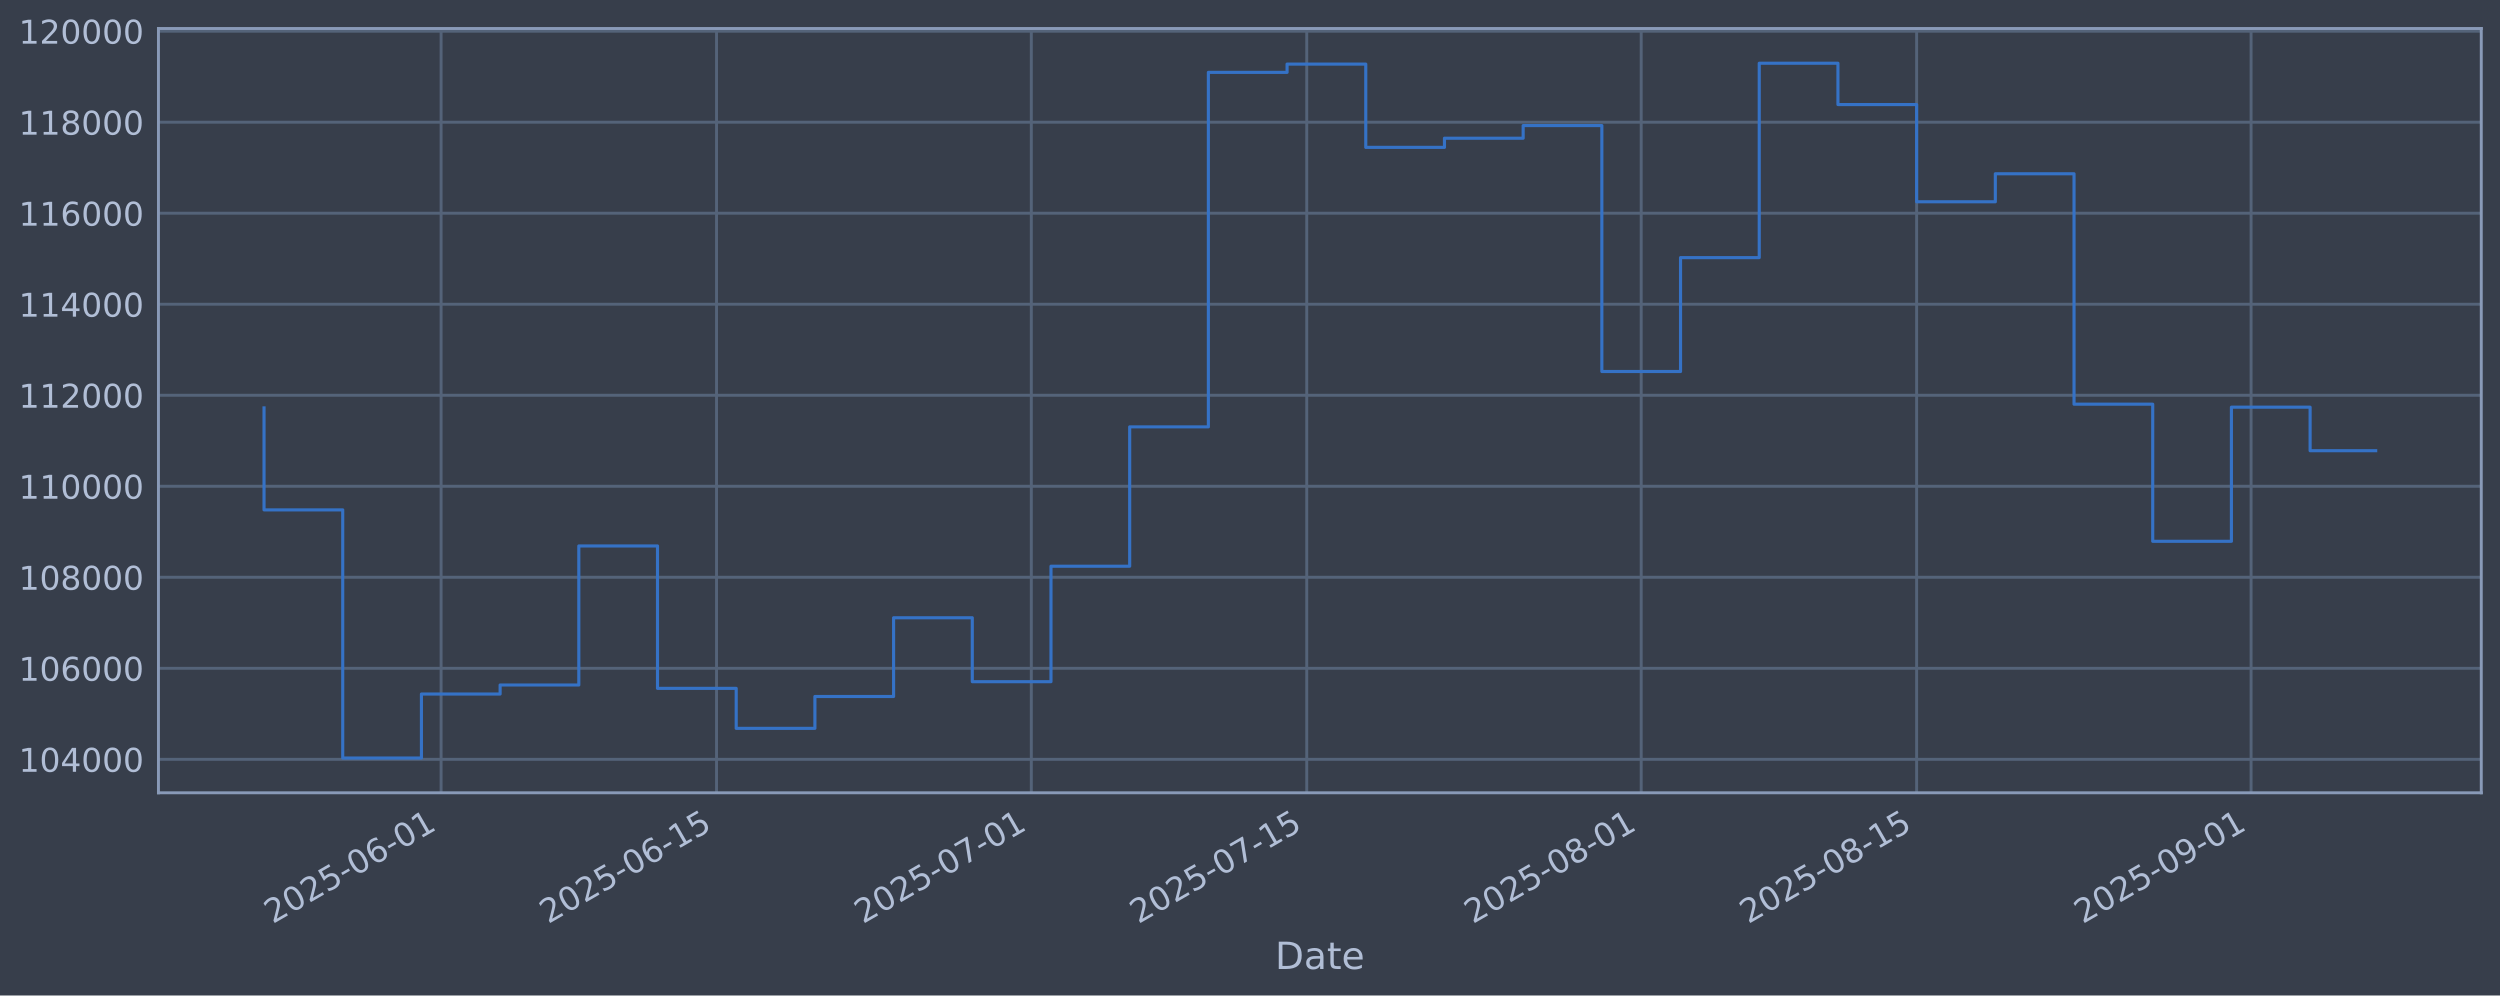
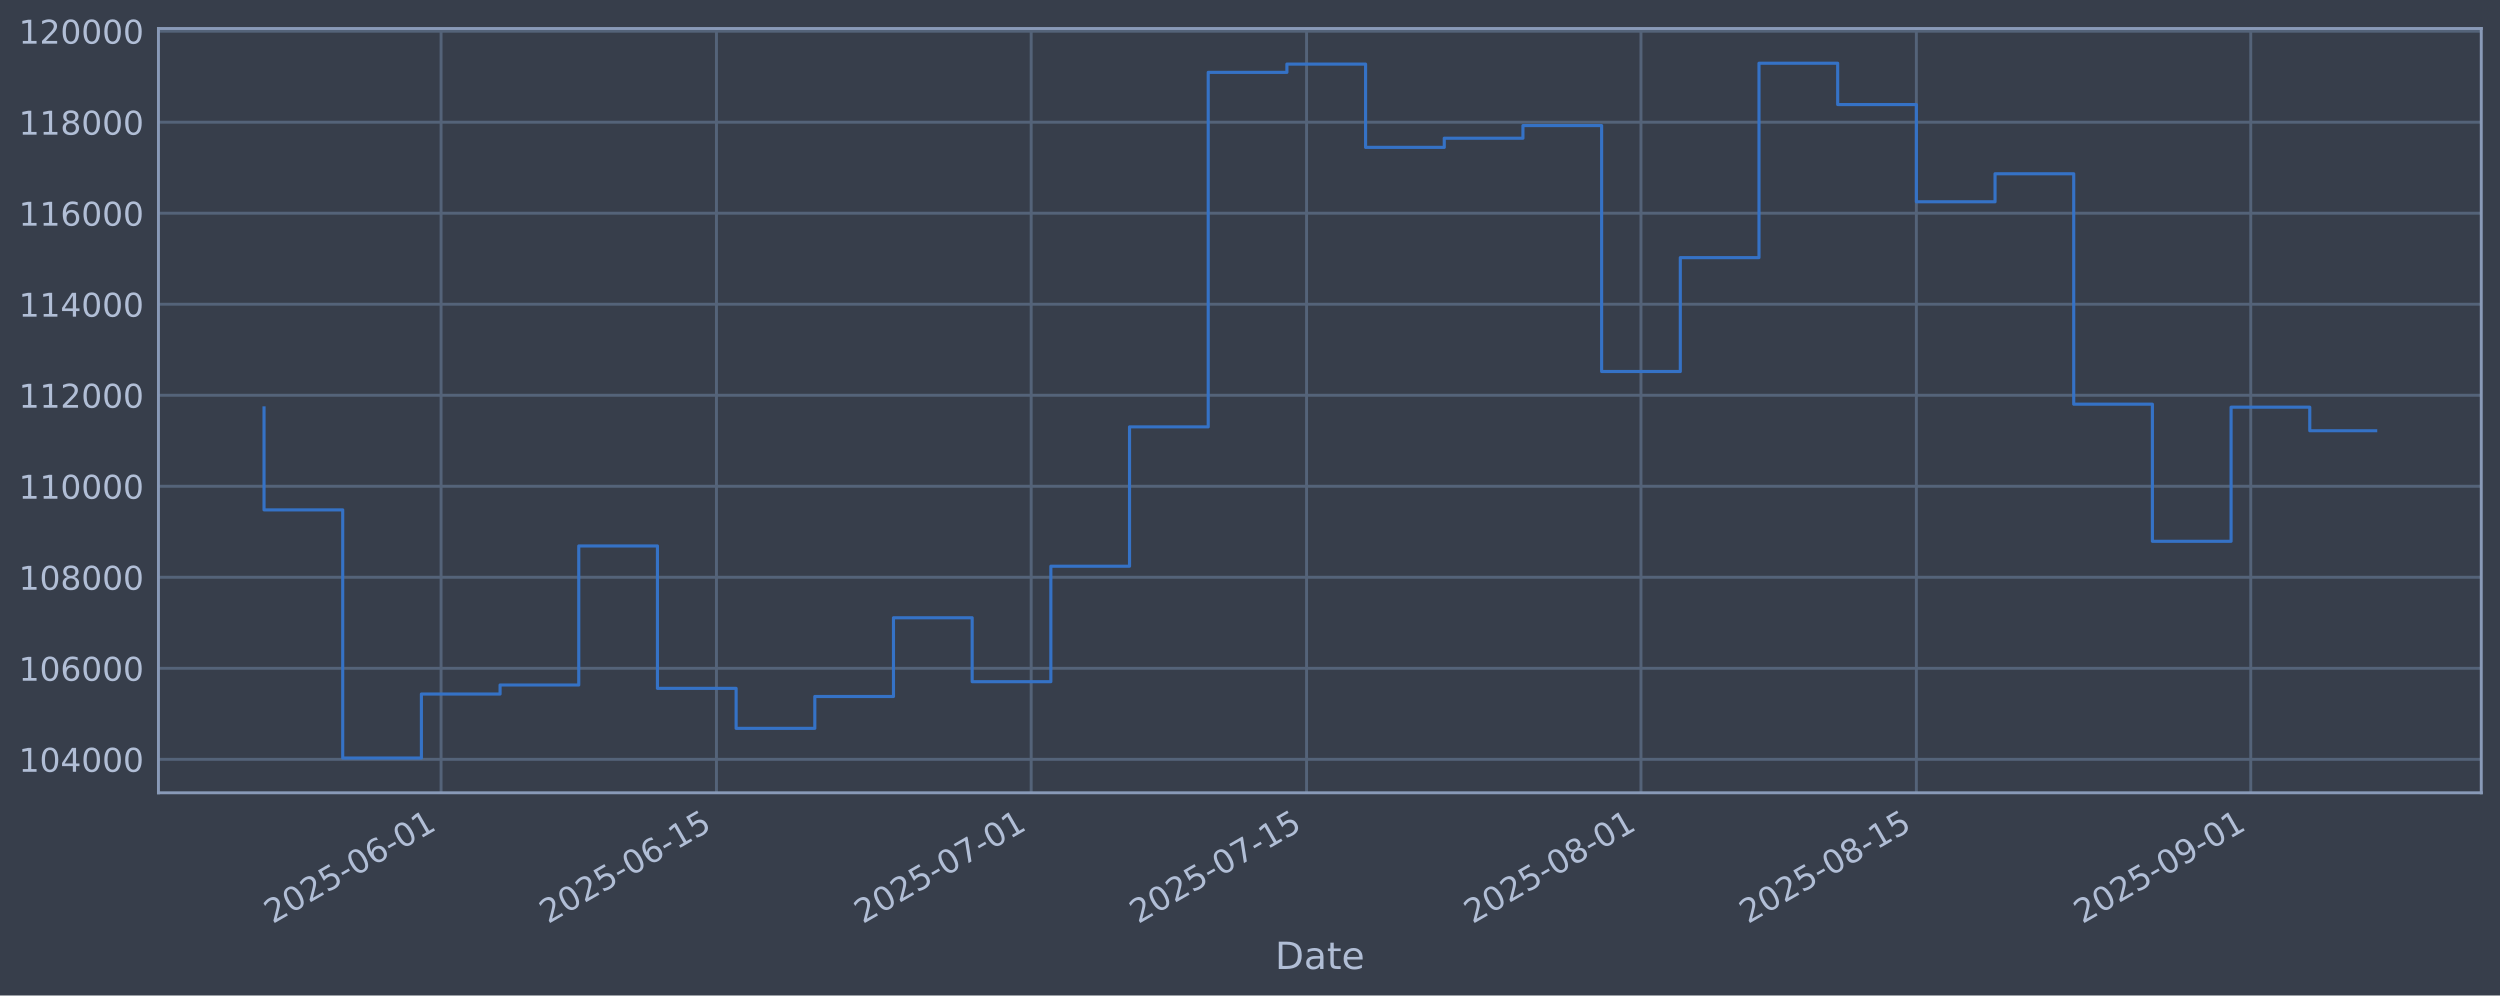
<svg xmlns="http://www.w3.org/2000/svg" xmlns:xlink="http://www.w3.org/1999/xlink" width="960.9pt" height="382.628pt" viewBox="0 0 960.9 382.628" version="1.1">
  <defs>
    <style type="text/css">*{stroke-linejoin: round; stroke-linecap: butt}</style>
  </defs>
  <g id="figure_1">
    <g id="patch_1">
      <path d="M 0 382.628  L 960.9 382.628  L 960.9 0  L 0 0  z " style="fill: #373e4b" />
    </g>
    <g id="axes_1">
      <g id="patch_2">
        <path d="M 60.901 304.718  L 953.701 304.718  L 953.701 10.958  L 60.901 10.958  z " style="fill: #373e4b" />
      </g>
      <g id="matplotlib.axis_1">
        <g id="xtick_1">
          <g id="line2d_1">
-             <path d="M 169.539 304.718  L 169.539 10.958  " clip-path="url(#p93534d7158)" style="fill: none; stroke: #546379; stroke-width: 1.12; stroke-linecap: square" />
+             <path d="M 169.527 304.718  L 169.527 10.958  " clip-path="url(#paedd401a8a)" style="fill: none; stroke: #546379; stroke-width: 1.12; stroke-linecap: square" />
          </g>
          <g id="line2d_2" />
          <g id="text_1">
-             <g style="fill: #b1bed6" transform="translate(104.8133 355.2226) rotate(-30) scale(0.126 -0.126)">
+             <g style="fill: #b1bed6" transform="translate(104.8019 355.2226) rotate(-30) scale(0.126 -0.126)">
              <defs>
                <path id="DejaVuSans-32" d="M 1228 531  L 3431 531  L 3431 0  L 469 0  L 469 531  Q 828 903 1448 1529  Q 2069 2156 2228 2338  Q 2531 2678 2651 2914  Q 2772 3150 2772 3378  Q 2772 3750 2511 3984  Q 2250 4219 1831 4219  Q 1534 4219 1204 4116  Q 875 4013 500 3803  L 500 4441  Q 881 4594 1212 4672  Q 1544 4750 1819 4750  Q 2544 4750 2975 4387  Q 3406 4025 3406 3419  Q 3406 3131 3298 2873  Q 3191 2616 2906 2266  Q 2828 2175 2409 1742  Q 1991 1309 1228 531  z " transform="scale(0.015625)" />
                <path id="DejaVuSans-30" d="M 2034 4250  Q 1547 4250 1301 3770  Q 1056 3291 1056 2328  Q 1056 1369 1301 889  Q 1547 409 2034 409  Q 2525 409 2770 889  Q 3016 1369 3016 2328  Q 3016 3291 2770 3770  Q 2525 4250 2034 4250  z M 2034 4750  Q 2819 4750 3233 4129  Q 3647 3509 3647 2328  Q 3647 1150 3233 529  Q 2819 -91 2034 -91  Q 1250 -91 836 529  Q 422 1150 422 2328  Q 422 3509 836 4129  Q 1250 4750 2034 4750  z " transform="scale(0.015625)" />
                <path id="DejaVuSans-35" d="M 691 4666  L 3169 4666  L 3169 4134  L 1269 4134  L 1269 2991  Q 1406 3038 1543 3061  Q 1681 3084 1819 3084  Q 2600 3084 3056 2656  Q 3513 2228 3513 1497  Q 3513 744 3044 326  Q 2575 -91 1722 -91  Q 1428 -91 1123 -41  Q 819 9 494 109  L 494 744  Q 775 591 1075 516  Q 1375 441 1709 441  Q 2250 441 2565 725  Q 2881 1009 2881 1497  Q 2881 1984 2565 2268  Q 2250 2553 1709 2553  Q 1456 2553 1204 2497  Q 953 2441 691 2322  L 691 4666  z " transform="scale(0.015625)" />
                <path id="DejaVuSans-2d" d="M 313 2009  L 1997 2009  L 1997 1497  L 313 1497  L 313 2009  z " transform="scale(0.015625)" />
                <path id="DejaVuSans-36" d="M 2113 2584  Q 1688 2584 1439 2293  Q 1191 2003 1191 1497  Q 1191 994 1439 701  Q 1688 409 2113 409  Q 2538 409 2786 701  Q 3034 994 3034 1497  Q 3034 2003 2786 2293  Q 2538 2584 2113 2584  z M 3366 4563  L 3366 3988  Q 3128 4100 2886 4159  Q 2644 4219 2406 4219  Q 1781 4219 1451 3797  Q 1122 3375 1075 2522  Q 1259 2794 1537 2939  Q 1816 3084 2150 3084  Q 2853 3084 3261 2657  Q 3669 2231 3669 1497  Q 3669 778 3244 343  Q 2819 -91 2113 -91  Q 1303 -91 875 529  Q 447 1150 447 2328  Q 447 3434 972 4092  Q 1497 4750 2381 4750  Q 2619 4750 2861 4703  Q 3103 4656 3366 4563  z " transform="scale(0.015625)" />
                <path id="DejaVuSans-31" d="M 794 531  L 1825 531  L 1825 4091  L 703 3866  L 703 4441  L 1819 4666  L 2450 4666  L 2450 531  L 3481 531  L 3481 0  L 794 0  L 794 531  z " transform="scale(0.015625)" />
              </defs>
              <use xlink:href="#DejaVuSans-32" />
              <use xlink:href="#DejaVuSans-30" transform="translate(63.62305 0)" />
              <use xlink:href="#DejaVuSans-32" transform="translate(127.2461 0)" />
              <use xlink:href="#DejaVuSans-35" transform="translate(190.8691 0)" />
              <use xlink:href="#DejaVuSans-2d" transform="translate(254.4922 0)" />
              <use xlink:href="#DejaVuSans-30" transform="translate(290.5762 0)" />
              <use xlink:href="#DejaVuSans-36" transform="translate(354.1992 0)" />
              <use xlink:href="#DejaVuSans-2d" transform="translate(417.8223 0)" />
              <use xlink:href="#DejaVuSans-30" transform="translate(453.9062 0)" />
              <use xlink:href="#DejaVuSans-31" transform="translate(517.5293 0)" />
            </g>
          </g>
        </g>
        <g id="xtick_2">
          <g id="line2d_3">
-             <path d="M 275.404 304.718  L 275.404 10.958  " clip-path="url(#p93534d7158)" style="fill: none; stroke: #546379; stroke-width: 1.12; stroke-linecap: square" />
+             <path d="M 275.375 304.718  L 275.375 10.958  " clip-path="url(#paedd401a8a)" style="fill: none; stroke: #546379; stroke-width: 1.12; stroke-linecap: square" />
          </g>
          <g id="line2d_4" />
          <g id="text_2">
-             <g style="fill: #b1bed6" transform="translate(210.679 355.2226) rotate(-30) scale(0.126 -0.126)">
+             <g style="fill: #b1bed6" transform="translate(210.6497 355.2226) rotate(-30) scale(0.126 -0.126)">
              <use xlink:href="#DejaVuSans-32" />
              <use xlink:href="#DejaVuSans-30" transform="translate(63.62305 0)" />
              <use xlink:href="#DejaVuSans-32" transform="translate(127.2461 0)" />
              <use xlink:href="#DejaVuSans-35" transform="translate(190.8691 0)" />
              <use xlink:href="#DejaVuSans-2d" transform="translate(254.4922 0)" />
              <use xlink:href="#DejaVuSans-30" transform="translate(290.5762 0)" />
              <use xlink:href="#DejaVuSans-36" transform="translate(354.1992 0)" />
              <use xlink:href="#DejaVuSans-2d" transform="translate(417.8223 0)" />
              <use xlink:href="#DejaVuSans-31" transform="translate(453.9062 0)" />
              <use xlink:href="#DejaVuSans-35" transform="translate(517.5293 0)" />
            </g>
          </g>
        </g>
        <g id="xtick_3">
          <g id="line2d_5">
-             <path d="M 396.394 304.718  L 396.394 10.958  " clip-path="url(#p93534d7158)" style="fill: none; stroke: #546379; stroke-width: 1.12; stroke-linecap: square" />
+             <path d="M 396.344 304.718  L 396.344 10.958  " clip-path="url(#paedd401a8a)" style="fill: none; stroke: #546379; stroke-width: 1.12; stroke-linecap: square" />
          </g>
          <g id="line2d_6" />
          <g id="text_3">
-             <g style="fill: #b1bed6" transform="translate(331.6683 355.2226) rotate(-30) scale(0.126 -0.126)">
+             <g style="fill: #b1bed6" transform="translate(331.6187 355.2226) rotate(-30) scale(0.126 -0.126)">
              <defs>
                <path id="DejaVuSans-37" d="M 525 4666  L 3525 4666  L 3525 4397  L 1831 0  L 1172 0  L 2766 4134  L 525 4134  L 525 4666  z " transform="scale(0.015625)" />
              </defs>
              <use xlink:href="#DejaVuSans-32" />
              <use xlink:href="#DejaVuSans-30" transform="translate(63.62305 0)" />
              <use xlink:href="#DejaVuSans-32" transform="translate(127.2461 0)" />
              <use xlink:href="#DejaVuSans-35" transform="translate(190.8691 0)" />
              <use xlink:href="#DejaVuSans-2d" transform="translate(254.4922 0)" />
              <use xlink:href="#DejaVuSans-30" transform="translate(290.5762 0)" />
              <use xlink:href="#DejaVuSans-37" transform="translate(354.1992 0)" />
              <use xlink:href="#DejaVuSans-2d" transform="translate(417.8223 0)" />
              <use xlink:href="#DejaVuSans-30" transform="translate(453.9062 0)" />
              <use xlink:href="#DejaVuSans-31" transform="translate(517.5293 0)" />
            </g>
          </g>
        </g>
        <g id="xtick_4">
          <g id="line2d_7">
-             <path d="M 502.259 304.718  L 502.259 10.958  " clip-path="url(#p93534d7158)" style="fill: none; stroke: #546379; stroke-width: 1.12; stroke-linecap: square" />
+             <path d="M 502.192 304.718  L 502.192 10.958  " clip-path="url(#paedd401a8a)" style="fill: none; stroke: #546379; stroke-width: 1.12; stroke-linecap: square" />
          </g>
          <g id="line2d_8" />
          <g id="text_4">
-             <g style="fill: #b1bed6" transform="translate(437.5339 355.2226) rotate(-30) scale(0.126 -0.126)">
+             <g style="fill: #b1bed6" transform="translate(437.4666 355.2226) rotate(-30) scale(0.126 -0.126)">
              <use xlink:href="#DejaVuSans-32" />
              <use xlink:href="#DejaVuSans-30" transform="translate(63.62305 0)" />
              <use xlink:href="#DejaVuSans-32" transform="translate(127.2461 0)" />
              <use xlink:href="#DejaVuSans-35" transform="translate(190.8691 0)" />
              <use xlink:href="#DejaVuSans-2d" transform="translate(254.4922 0)" />
              <use xlink:href="#DejaVuSans-30" transform="translate(290.5762 0)" />
              <use xlink:href="#DejaVuSans-37" transform="translate(354.1992 0)" />
              <use xlink:href="#DejaVuSans-2d" transform="translate(417.8223 0)" />
              <use xlink:href="#DejaVuSans-31" transform="translate(453.9062 0)" />
              <use xlink:href="#DejaVuSans-35" transform="translate(517.5293 0)" />
            </g>
          </g>
        </g>
        <g id="xtick_5">
          <g id="line2d_9">
-             <path d="M 630.811 304.718  L 630.811 10.958  " clip-path="url(#p93534d7158)" style="fill: none; stroke: #546379; stroke-width: 1.12; stroke-linecap: square" />
+             <path d="M 630.722 304.718  L 630.722 10.958  " clip-path="url(#paedd401a8a)" style="fill: none; stroke: #546379; stroke-width: 1.12; stroke-linecap: square" />
          </g>
          <g id="line2d_10" />
          <g id="text_5">
-             <g style="fill: #b1bed6" transform="translate(566.0851 355.2226) rotate(-30) scale(0.126 -0.126)">
+             <g style="fill: #b1bed6" transform="translate(565.9961 355.2226) rotate(-30) scale(0.126 -0.126)">
              <defs>
                <path id="DejaVuSans-38" d="M 2034 2216  Q 1584 2216 1326 1975  Q 1069 1734 1069 1313  Q 1069 891 1326 650  Q 1584 409 2034 409  Q 2484 409 2743 651  Q 3003 894 3003 1313  Q 3003 1734 2745 1975  Q 2488 2216 2034 2216  z M 1403 2484  Q 997 2584 770 2862  Q 544 3141 544 3541  Q 544 4100 942 4425  Q 1341 4750 2034 4750  Q 2731 4750 3128 4425  Q 3525 4100 3525 3541  Q 3525 3141 3298 2862  Q 3072 2584 2669 2484  Q 3125 2378 3379 2068  Q 3634 1759 3634 1313  Q 3634 634 3220 271  Q 2806 -91 2034 -91  Q 1263 -91 848 271  Q 434 634 434 1313  Q 434 1759 690 2068  Q 947 2378 1403 2484  z M 1172 3481  Q 1172 3119 1398 2916  Q 1625 2713 2034 2713  Q 2441 2713 2670 2916  Q 2900 3119 2900 3481  Q 2900 3844 2670 4047  Q 2441 4250 2034 4250  Q 1625 4250 1398 4047  Q 1172 3844 1172 3481  z " transform="scale(0.015625)" />
              </defs>
              <use xlink:href="#DejaVuSans-32" />
              <use xlink:href="#DejaVuSans-30" transform="translate(63.62305 0)" />
              <use xlink:href="#DejaVuSans-32" transform="translate(127.2461 0)" />
              <use xlink:href="#DejaVuSans-35" transform="translate(190.8691 0)" />
              <use xlink:href="#DejaVuSans-2d" transform="translate(254.4922 0)" />
              <use xlink:href="#DejaVuSans-30" transform="translate(290.5762 0)" />
              <use xlink:href="#DejaVuSans-38" transform="translate(354.1992 0)" />
              <use xlink:href="#DejaVuSans-2d" transform="translate(417.8223 0)" />
              <use xlink:href="#DejaVuSans-30" transform="translate(453.9062 0)" />
              <use xlink:href="#DejaVuSans-31" transform="translate(517.5293 0)" />
            </g>
          </g>
        </g>
        <g id="xtick_6">
          <g id="line2d_11">
-             <path d="M 736.676 304.718  L 736.676 10.958  " clip-path="url(#p93534d7158)" style="fill: none; stroke: #546379; stroke-width: 1.12; stroke-linecap: square" />
+             <path d="M 736.569 304.718  L 736.569 10.958  " clip-path="url(#paedd401a8a)" style="fill: none; stroke: #546379; stroke-width: 1.12; stroke-linecap: square" />
          </g>
          <g id="line2d_12" />
          <g id="text_6">
-             <g style="fill: #b1bed6" transform="translate(671.9507 355.2226) rotate(-30) scale(0.126 -0.126)">
+             <g style="fill: #b1bed6" transform="translate(671.844 355.2226) rotate(-30) scale(0.126 -0.126)">
              <use xlink:href="#DejaVuSans-32" />
              <use xlink:href="#DejaVuSans-30" transform="translate(63.62305 0)" />
              <use xlink:href="#DejaVuSans-32" transform="translate(127.2461 0)" />
              <use xlink:href="#DejaVuSans-35" transform="translate(190.8691 0)" />
              <use xlink:href="#DejaVuSans-2d" transform="translate(254.4922 0)" />
              <use xlink:href="#DejaVuSans-30" transform="translate(290.5762 0)" />
              <use xlink:href="#DejaVuSans-38" transform="translate(354.1992 0)" />
              <use xlink:href="#DejaVuSans-2d" transform="translate(417.8223 0)" />
              <use xlink:href="#DejaVuSans-31" transform="translate(453.9062 0)" />
              <use xlink:href="#DejaVuSans-35" transform="translate(517.5293 0)" />
            </g>
          </g>
        </g>
        <g id="xtick_7">
          <g id="line2d_13">
-             <path d="M 865.227 304.718  L 865.227 10.958  " clip-path="url(#p93534d7158)" style="fill: none; stroke: #546379; stroke-width: 1.12; stroke-linecap: square" />
+             <path d="M 865.099 304.718  L 865.099 10.958  " clip-path="url(#paedd401a8a)" style="fill: none; stroke: #546379; stroke-width: 1.12; stroke-linecap: square" />
          </g>
          <g id="line2d_14" />
          <g id="text_7">
-             <g style="fill: #b1bed6" transform="translate(800.5019 355.2226) rotate(-30) scale(0.126 -0.126)">
+             <g style="fill: #b1bed6" transform="translate(800.3735 355.2226) rotate(-30) scale(0.126 -0.126)">
              <defs>
                <path id="DejaVuSans-39" d="M 703 97  L 703 672  Q 941 559 1184 500  Q 1428 441 1663 441  Q 2288 441 2617 861  Q 2947 1281 2994 2138  Q 2813 1869 2534 1725  Q 2256 1581 1919 1581  Q 1219 1581 811 2004  Q 403 2428 403 3163  Q 403 3881 828 4315  Q 1253 4750 1959 4750  Q 2769 4750 3195 4129  Q 3622 3509 3622 2328  Q 3622 1225 3098 567  Q 2575 -91 1691 -91  Q 1453 -91 1209 -44  Q 966 3 703 97  z M 1959 2075  Q 2384 2075 2632 2365  Q 2881 2656 2881 3163  Q 2881 3666 2632 3958  Q 2384 4250 1959 4250  Q 1534 4250 1286 3958  Q 1038 3666 1038 3163  Q 1038 2656 1286 2365  Q 1534 2075 1959 2075  z " transform="scale(0.015625)" />
              </defs>
              <use xlink:href="#DejaVuSans-32" />
              <use xlink:href="#DejaVuSans-30" transform="translate(63.62305 0)" />
              <use xlink:href="#DejaVuSans-32" transform="translate(127.2461 0)" />
              <use xlink:href="#DejaVuSans-35" transform="translate(190.8691 0)" />
              <use xlink:href="#DejaVuSans-2d" transform="translate(254.4922 0)" />
              <use xlink:href="#DejaVuSans-30" transform="translate(290.5762 0)" />
              <use xlink:href="#DejaVuSans-39" transform="translate(354.1992 0)" />
              <use xlink:href="#DejaVuSans-2d" transform="translate(417.8223 0)" />
              <use xlink:href="#DejaVuSans-30" transform="translate(453.9062 0)" />
              <use xlink:href="#DejaVuSans-31" transform="translate(517.5293 0)" />
            </g>
          </g>
        </g>
        <g id="text_8">
          <g style="fill: #b1bed6" transform="translate(490.0914 372.4337) scale(0.144 -0.144)">
            <defs>
              <path id="DejaVuSans-44" d="M 1259 4147  L 1259 519  L 2022 519  Q 2988 519 3436 956  Q 3884 1394 3884 2338  Q 3884 3275 3436 3711  Q 2988 4147 2022 4147  L 1259 4147  z M 628 4666  L 1925 4666  Q 3281 4666 3915 4102  Q 4550 3538 4550 2338  Q 4550 1131 3912 565  Q 3275 0 1925 0  L 628 0  L 628 4666  z " transform="scale(0.015625)" />
              <path id="DejaVuSans-61" d="M 2194 1759  Q 1497 1759 1228 1600  Q 959 1441 959 1056  Q 959 750 1161 570  Q 1363 391 1709 391  Q 2188 391 2477 730  Q 2766 1069 2766 1631  L 2766 1759  L 2194 1759  z M 3341 1997  L 3341 0  L 2766 0  L 2766 531  Q 2569 213 2275 61  Q 1981 -91 1556 -91  Q 1019 -91 701 211  Q 384 513 384 1019  Q 384 1609 779 1909  Q 1175 2209 1959 2209  L 2766 2209  L 2766 2266  Q 2766 2663 2505 2880  Q 2244 3097 1772 3097  Q 1472 3097 1187 3025  Q 903 2953 641 2809  L 641 3341  Q 956 3463 1253 3523  Q 1550 3584 1831 3584  Q 2591 3584 2966 3190  Q 3341 2797 3341 1997  z " transform="scale(0.015625)" />
              <path id="DejaVuSans-74" d="M 1172 4494  L 1172 3500  L 2356 3500  L 2356 3053  L 1172 3053  L 1172 1153  Q 1172 725 1289 603  Q 1406 481 1766 481  L 2356 481  L 2356 0  L 1766 0  Q 1100 0 847 248  Q 594 497 594 1153  L 594 3053  L 172 3053  L 172 3500  L 594 3500  L 594 4494  L 1172 4494  z " transform="scale(0.015625)" />
              <path id="DejaVuSans-65" d="M 3597 1894  L 3597 1613  L 953 1613  Q 991 1019 1311 708  Q 1631 397 2203 397  Q 2534 397 2845 478  Q 3156 559 3463 722  L 3463 178  Q 3153 47 2828 -22  Q 2503 -91 2169 -91  Q 1331 -91 842 396  Q 353 884 353 1716  Q 353 2575 817 3079  Q 1281 3584 2069 3584  Q 2775 3584 3186 3129  Q 3597 2675 3597 1894  z M 3022 2063  Q 3016 2534 2758 2815  Q 2500 3097 2075 3097  Q 1594 3097 1305 2825  Q 1016 2553 972 2059  L 3022 2063  z " transform="scale(0.015625)" />
            </defs>
            <use xlink:href="#DejaVuSans-44" />
            <use xlink:href="#DejaVuSans-61" transform="translate(77.00195 0)" />
            <use xlink:href="#DejaVuSans-74" transform="translate(138.2812 0)" />
            <use xlink:href="#DejaVuSans-65" transform="translate(177.4902 0)" />
          </g>
        </g>
      </g>
      <g id="matplotlib.axis_2">
        <g id="ytick_1">
          <g id="line2d_15">
-             <path d="M 60.901 291.85  L 953.701 291.85  " clip-path="url(#p93534d7158)" style="fill: none; stroke: #546379; stroke-width: 1.12; stroke-linecap: square" />
+             <path d="M 60.901 291.85  L 953.701 291.85  " clip-path="url(#paedd401a8a)" style="fill: none; stroke: #546379; stroke-width: 1.12; stroke-linecap: square" />
          </g>
          <g id="line2d_16" />
          <g id="text_9">
            <g style="fill: #b1bed6" transform="translate(7.2 296.6367) scale(0.126 -0.126)">
              <defs>
                <path id="DejaVuSans-34" d="M 2419 4116  L 825 1625  L 2419 1625  L 2419 4116  z M 2253 4666  L 3047 4666  L 3047 1625  L 3713 1625  L 3713 1100  L 3047 1100  L 3047 0  L 2419 0  L 2419 1100  L 313 1100  L 313 1709  L 2253 4666  z " transform="scale(0.015625)" />
              </defs>
              <use xlink:href="#DejaVuSans-31" />
              <use xlink:href="#DejaVuSans-30" transform="translate(63.62305 0)" />
              <use xlink:href="#DejaVuSans-34" transform="translate(127.2461 0)" />
              <use xlink:href="#DejaVuSans-30" transform="translate(190.8691 0)" />
              <use xlink:href="#DejaVuSans-30" transform="translate(254.4922 0)" />
              <use xlink:href="#DejaVuSans-30" transform="translate(318.1152 0)" />
            </g>
          </g>
        </g>
        <g id="ytick_2">
          <g id="line2d_17">
-             <path d="M 60.901 256.867  L 953.701 256.867  " clip-path="url(#p93534d7158)" style="fill: none; stroke: #546379; stroke-width: 1.12; stroke-linecap: square" />
+             <path d="M 60.901 256.867  L 953.701 256.867  " clip-path="url(#paedd401a8a)" style="fill: none; stroke: #546379; stroke-width: 1.12; stroke-linecap: square" />
          </g>
          <g id="line2d_18" />
          <g id="text_10">
            <g style="fill: #b1bed6" transform="translate(7.2 261.6538) scale(0.126 -0.126)">
              <use xlink:href="#DejaVuSans-31" />
              <use xlink:href="#DejaVuSans-30" transform="translate(63.62305 0)" />
              <use xlink:href="#DejaVuSans-36" transform="translate(127.2461 0)" />
              <use xlink:href="#DejaVuSans-30" transform="translate(190.8691 0)" />
              <use xlink:href="#DejaVuSans-30" transform="translate(254.4922 0)" />
              <use xlink:href="#DejaVuSans-30" transform="translate(318.1152 0)" />
            </g>
          </g>
        </g>
        <g id="ytick_3">
          <g id="line2d_19">
-             <path d="M 60.901 221.884  L 953.701 221.884  " clip-path="url(#p93534d7158)" style="fill: none; stroke: #546379; stroke-width: 1.12; stroke-linecap: square" />
+             <path d="M 60.901 221.884  L 953.701 221.884  " clip-path="url(#paedd401a8a)" style="fill: none; stroke: #546379; stroke-width: 1.12; stroke-linecap: square" />
          </g>
          <g id="line2d_20" />
          <g id="text_11">
            <g style="fill: #b1bed6" transform="translate(7.2 226.671) scale(0.126 -0.126)">
              <use xlink:href="#DejaVuSans-31" />
              <use xlink:href="#DejaVuSans-30" transform="translate(63.62305 0)" />
              <use xlink:href="#DejaVuSans-38" transform="translate(127.2461 0)" />
              <use xlink:href="#DejaVuSans-30" transform="translate(190.8691 0)" />
              <use xlink:href="#DejaVuSans-30" transform="translate(254.4922 0)" />
              <use xlink:href="#DejaVuSans-30" transform="translate(318.1152 0)" />
            </g>
          </g>
        </g>
        <g id="ytick_4">
          <g id="line2d_21">
-             <path d="M 60.901 186.901  L 953.701 186.901  " clip-path="url(#p93534d7158)" style="fill: none; stroke: #546379; stroke-width: 1.12; stroke-linecap: square" />
+             <path d="M 60.901 186.901  L 953.701 186.901  " clip-path="url(#paedd401a8a)" style="fill: none; stroke: #546379; stroke-width: 1.12; stroke-linecap: square" />
          </g>
          <g id="line2d_22" />
          <g id="text_12">
            <g style="fill: #b1bed6" transform="translate(7.2 191.6882) scale(0.126 -0.126)">
              <use xlink:href="#DejaVuSans-31" />
              <use xlink:href="#DejaVuSans-31" transform="translate(63.62305 0)" />
              <use xlink:href="#DejaVuSans-30" transform="translate(127.2461 0)" />
              <use xlink:href="#DejaVuSans-30" transform="translate(190.8691 0)" />
              <use xlink:href="#DejaVuSans-30" transform="translate(254.4922 0)" />
              <use xlink:href="#DejaVuSans-30" transform="translate(318.1152 0)" />
            </g>
          </g>
        </g>
        <g id="ytick_5">
          <g id="line2d_23">
-             <path d="M 60.901 151.918  L 953.701 151.918  " clip-path="url(#p93534d7158)" style="fill: none; stroke: #546379; stroke-width: 1.12; stroke-linecap: square" />
+             <path d="M 60.901 151.918  L 953.701 151.918  " clip-path="url(#paedd401a8a)" style="fill: none; stroke: #546379; stroke-width: 1.12; stroke-linecap: square" />
          </g>
          <g id="line2d_24" />
          <g id="text_13">
            <g style="fill: #b1bed6" transform="translate(7.2 156.7053) scale(0.126 -0.126)">
              <use xlink:href="#DejaVuSans-31" />
              <use xlink:href="#DejaVuSans-31" transform="translate(63.62305 0)" />
              <use xlink:href="#DejaVuSans-32" transform="translate(127.2461 0)" />
              <use xlink:href="#DejaVuSans-30" transform="translate(190.8691 0)" />
              <use xlink:href="#DejaVuSans-30" transform="translate(254.4922 0)" />
              <use xlink:href="#DejaVuSans-30" transform="translate(318.1152 0)" />
            </g>
          </g>
        </g>
        <g id="ytick_6">
          <g id="line2d_25">
-             <path d="M 60.901 116.936  L 953.701 116.936  " clip-path="url(#p93534d7158)" style="fill: none; stroke: #546379; stroke-width: 1.12; stroke-linecap: square" />
+             <path d="M 60.901 116.936  L 953.701 116.936  " clip-path="url(#paedd401a8a)" style="fill: none; stroke: #546379; stroke-width: 1.12; stroke-linecap: square" />
          </g>
          <g id="line2d_26" />
          <g id="text_14">
            <g style="fill: #b1bed6" transform="translate(7.2 121.7225) scale(0.126 -0.126)">
              <use xlink:href="#DejaVuSans-31" />
              <use xlink:href="#DejaVuSans-31" transform="translate(63.62305 0)" />
              <use xlink:href="#DejaVuSans-34" transform="translate(127.2461 0)" />
              <use xlink:href="#DejaVuSans-30" transform="translate(190.8691 0)" />
              <use xlink:href="#DejaVuSans-30" transform="translate(254.4922 0)" />
              <use xlink:href="#DejaVuSans-30" transform="translate(318.1152 0)" />
            </g>
          </g>
        </g>
        <g id="ytick_7">
          <g id="line2d_27">
-             <path d="M 60.901 81.953  L 953.701 81.953  " clip-path="url(#p93534d7158)" style="fill: none; stroke: #546379; stroke-width: 1.12; stroke-linecap: square" />
+             <path d="M 60.901 81.953  L 953.701 81.953  " clip-path="url(#paedd401a8a)" style="fill: none; stroke: #546379; stroke-width: 1.12; stroke-linecap: square" />
          </g>
          <g id="line2d_28" />
          <g id="text_15">
            <g style="fill: #b1bed6" transform="translate(7.2 86.73969) scale(0.126 -0.126)">
              <use xlink:href="#DejaVuSans-31" />
              <use xlink:href="#DejaVuSans-31" transform="translate(63.62305 0)" />
              <use xlink:href="#DejaVuSans-36" transform="translate(127.2461 0)" />
              <use xlink:href="#DejaVuSans-30" transform="translate(190.8691 0)" />
              <use xlink:href="#DejaVuSans-30" transform="translate(254.4922 0)" />
              <use xlink:href="#DejaVuSans-30" transform="translate(318.1152 0)" />
            </g>
          </g>
        </g>
        <g id="ytick_8">
          <g id="line2d_29">
-             <path d="M 60.901 46.97  L 953.701 46.97  " clip-path="url(#p93534d7158)" style="fill: none; stroke: #546379; stroke-width: 1.12; stroke-linecap: square" />
+             <path d="M 60.901 46.97  L 953.701 46.97  " clip-path="url(#paedd401a8a)" style="fill: none; stroke: #546379; stroke-width: 1.12; stroke-linecap: square" />
          </g>
          <g id="line2d_30" />
          <g id="text_16">
            <g style="fill: #b1bed6" transform="translate(7.2 51.75686) scale(0.126 -0.126)">
              <use xlink:href="#DejaVuSans-31" />
              <use xlink:href="#DejaVuSans-31" transform="translate(63.62305 0)" />
              <use xlink:href="#DejaVuSans-38" transform="translate(127.2461 0)" />
              <use xlink:href="#DejaVuSans-30" transform="translate(190.8691 0)" />
              <use xlink:href="#DejaVuSans-30" transform="translate(254.4922 0)" />
              <use xlink:href="#DejaVuSans-30" transform="translate(318.1152 0)" />
            </g>
          </g>
        </g>
        <g id="ytick_9">
          <g id="line2d_31">
-             <path d="M 60.901 11.987  L 953.701 11.987  " clip-path="url(#p93534d7158)" style="fill: none; stroke: #546379; stroke-width: 1.12; stroke-linecap: square" />
+             <path d="M 60.901 11.987  L 953.701 11.987  " clip-path="url(#paedd401a8a)" style="fill: none; stroke: #546379; stroke-width: 1.12; stroke-linecap: square" />
          </g>
          <g id="line2d_32" />
          <g id="text_17">
            <g style="fill: #b1bed6" transform="translate(7.2 16.77403) scale(0.126 -0.126)">
              <use xlink:href="#DejaVuSans-31" />
              <use xlink:href="#DejaVuSans-32" transform="translate(63.62305 0)" />
              <use xlink:href="#DejaVuSans-30" transform="translate(127.2461 0)" />
              <use xlink:href="#DejaVuSans-30" transform="translate(190.8691 0)" />
              <use xlink:href="#DejaVuSans-30" transform="translate(254.4922 0)" />
              <use xlink:href="#DejaVuSans-30" transform="translate(318.1152 0)" />
            </g>
          </g>
        </g>
      </g>
      <g id="line2d_33">
-         <path d="M 101.482 156.778  L 101.482 195.974  L 131.73 195.974  L 131.73 291.366  L 161.977 291.366  L 161.977 266.759  L 192.224 266.759  L 192.224 263.286  L 222.472 263.286  L 222.472 209.841  L 252.719 209.841  L 252.719 264.586  L 282.966 264.586  L 282.966 279.95  L 313.214 279.95  L 313.214 267.706  L 343.461 267.706  L 343.461 237.446  L 373.708 237.446  L 373.708 262.012  L 403.956 262.012  L 403.956 217.631  L 434.203 217.631  L 434.203 164.07  L 464.45 164.07  L 464.45 27.81  L 494.698 27.81  L 494.698 24.636  L 524.945 24.636  L 524.945 56.646  L 555.192 56.646  L 555.192 53.121  L 585.44 53.121  L 585.44 48.272  L 615.687 48.272  L 615.687 142.793  L 645.934 142.793  L 645.934 99.016  L 676.182 99.016  L 676.182 24.311  L 706.429 24.311  L 706.429 40.185  L 736.676 40.185  L 736.676 77.56  L 766.924 77.56  L 766.924 66.788  L 797.171 66.788  L 797.171 155.356  L 827.418 155.356  L 827.418 208.052  L 857.666 208.052  L 857.666 156.509  L 887.913 156.509  L 887.913 173.229  L 913.119 173.229  " clip-path="url(#p93534d7158)" style="fill: none; stroke: #3572c6; stroke-width: 1.2; stroke-linecap: square" />
+         <path d="M 101.482 156.778  L 101.482 195.974  L 131.725 195.974  L 131.725 291.366  L 161.967 291.366  L 161.967 266.759  L 192.209 266.759  L 192.209 263.286  L 222.451 263.286  L 222.451 209.841  L 252.694 209.841  L 252.694 264.586  L 282.936 264.586  L 282.936 279.95  L 313.178 279.95  L 313.178 267.706  L 343.42 267.706  L 343.42 237.446  L 373.663 237.446  L 373.663 262.012  L 403.905 262.012  L 403.905 217.631  L 434.147 217.631  L 434.147 164.07  L 464.389 164.07  L 464.389 27.81  L 494.632 27.81  L 494.632 24.636  L 524.874 24.636  L 524.874 56.646  L 555.116 56.646  L 555.116 53.121  L 585.358 53.121  L 585.358 48.272  L 615.6 48.272  L 615.6 142.793  L 645.843 142.793  L 645.843 99.016  L 676.085 99.016  L 676.085 24.311  L 706.327 24.311  L 706.327 40.185  L 736.569 40.185  L 736.569 77.56  L 766.812 77.56  L 766.812 66.788  L 797.054 66.788  L 797.054 155.356  L 827.296 155.356  L 827.296 208.052  L 857.538 208.052  L 857.538 156.509  L 887.781 156.509  L 887.781 165.555  L 913.119 165.555  " clip-path="url(#paedd401a8a)" style="fill: none; stroke: #3572c6; stroke-width: 1.2; stroke-linecap: square" />
      </g>
      <g id="patch_3">
        <path d="M 60.901 304.718  L 60.901 10.958  " style="fill: none; stroke: #899ab8; stroke-width: 1.12; stroke-linejoin: miter; stroke-linecap: square" />
      </g>
      <g id="patch_4">
        <path d="M 953.701 304.718  L 953.701 10.958  " style="fill: none; stroke: #899ab8; stroke-width: 1.12; stroke-linejoin: miter; stroke-linecap: square" />
      </g>
      <g id="patch_5">
        <path d="M 60.901 304.718  L 953.701 304.718  " style="fill: none; stroke: #899ab8; stroke-width: 1.12; stroke-linejoin: miter; stroke-linecap: square" />
      </g>
      <g id="patch_6">
        <path d="M 60.901 10.958  L 953.701 10.958  " style="fill: none; stroke: #899ab8; stroke-width: 1.12; stroke-linejoin: miter; stroke-linecap: square" />
      </g>
    </g>
  </g>
  <defs>
-     <clipPath id="p93534d7158">
+     <clipPath id="paedd401a8a">
      <rect x="60.901" y="10.958" width="892.8" height="293.76" />
    </clipPath>
  </defs>
</svg>
